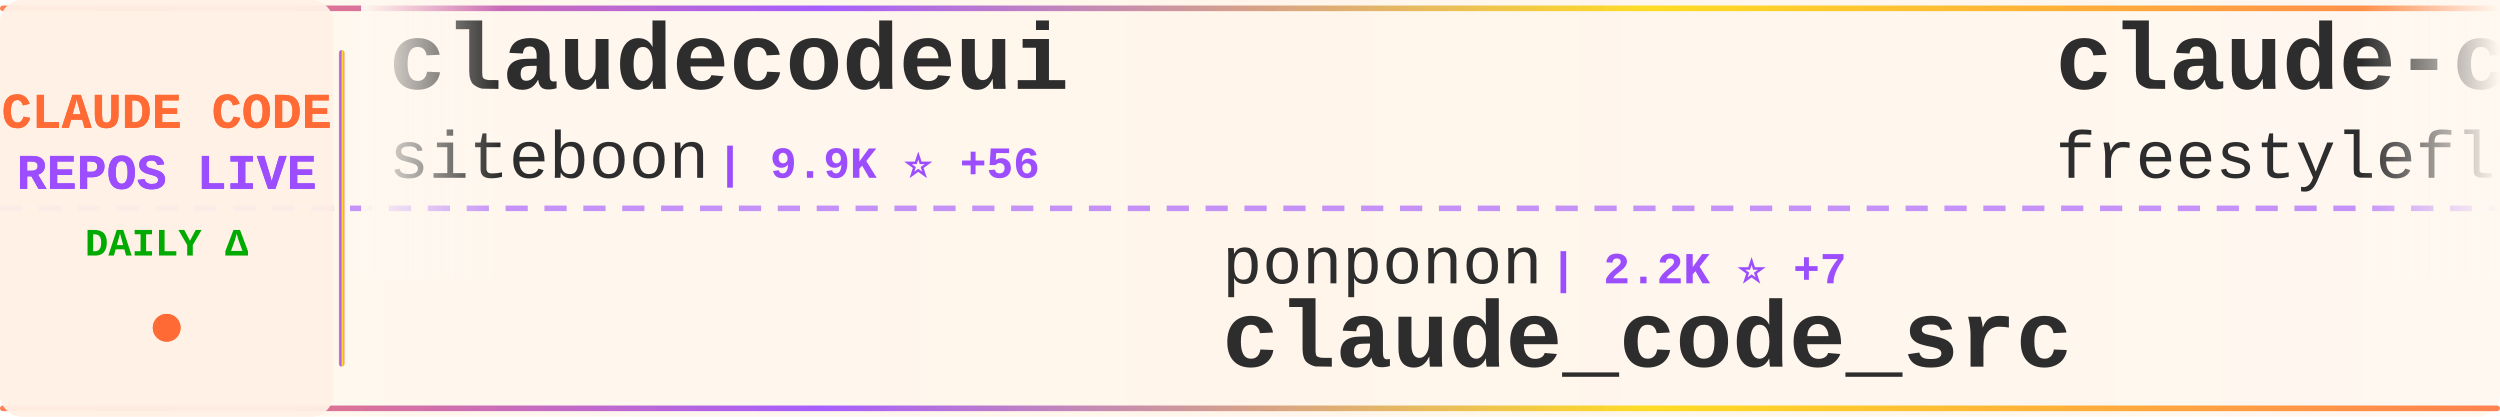
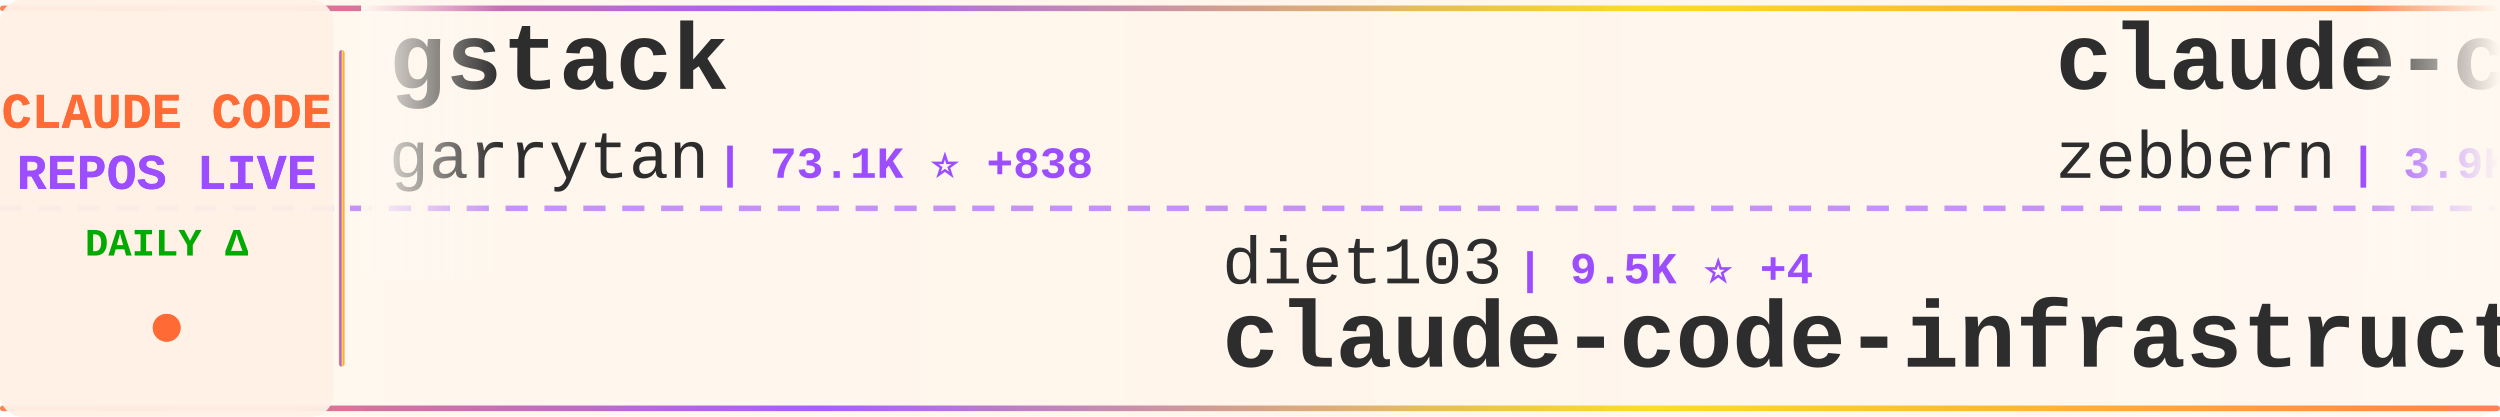
<svg xmlns="http://www.w3.org/2000/svg" width="900" height="150">
  <defs>
    <linearGradient id="tickerBg" x1="0%" y1="0%" x2="100%" y2="0%">
      <stop offset="0%" style="stop-color:#fff8f0;stop-opacity:0.98" />
      <stop offset="50%" style="stop-color:#fff5eb;stop-opacity:1" />
      <stop offset="100%" style="stop-color:#fff8f0;stop-opacity:0.98" />
    </linearGradient>
    <linearGradient id="borderGrad" x1="0%" y1="0%" x2="100%" y2="0%">
      <stop offset="0%" style="stop-color:#FF6B35;stop-opacity:0.85">
        <animate attributeName="stop-opacity" values="0.85;1;0.85" dur="2s" repeatCount="indefinite" />
      </stop>
      <stop offset="33%" style="stop-color:#9C4EFF;stop-opacity:0.9">
        <animate attributeName="stop-opacity" values="0.9;1;0.9" dur="2.2s" repeatCount="indefinite" />
      </stop>
      <stop offset="66%" style="stop-color:#FFD700;stop-opacity:0.85">
        <animate attributeName="stop-opacity" values="0.85;1;0.85" dur="1.8s" repeatCount="indefinite" />
      </stop>
      <stop offset="100%" style="stop-color:#FF6B35;stop-opacity:0.85">
        <animate attributeName="stop-opacity" values="0.85;1;0.85" dur="2s" repeatCount="indefinite" />
      </stop>
    </linearGradient>
    <filter id="textGlow">
      <feGaussianBlur stdDeviation="0.15" result="coloredBlur" />
      <feMerge>
        <feMergeNode in="coloredBlur" />
        <feMergeNode in="SourceGraphic" />
      </feMerge>
    </filter>
    <filter id="metricGlow">
      <feGaussianBlur stdDeviation="0.2" result="coloredBlur" />
      <feMerge>
        <feMergeNode in="coloredBlur" />
        <feMergeNode in="SourceGraphic" />
      </feMerge>
    </filter>
    <linearGradient id="leftFade" x1="0%" y1="0%" x2="100%" y2="0%">
      <stop offset="0%" style="stop-color:#fff8f0;stop-opacity:1" />
      <stop offset="100%" style="stop-color:#fff8f0;stop-opacity:0" />
    </linearGradient>
    <linearGradient id="rightFade" x1="0%" y1="0%" x2="100%" y2="0%">
      <stop offset="0%" style="stop-color:#fff8f0;stop-opacity:0" />
      <stop offset="100%" style="stop-color:#fff8f0;stop-opacity:1" />
    </linearGradient>
  </defs>
  <rect width="900" height="150" fill="url(#tickerBg)" rx="8" />
  <rect x="0" y="2" width="900" height="2" fill="url(#borderGrad)" rx="1" />
  <rect x="0" y="146" width="900" height="2" fill="url(#borderGrad)" rx="1" />
  <line x1="0" y1="75" x2="900" y2="75" stroke="#9C4EFF" stroke-width="2" stroke-dasharray="8 6" opacity="0.6" />
  <rect x="0" y="0" width="120" height="150" fill="#fff0e6" opacity="0.95" rx="8" />
  <text x="60" y="46" font-family="'Courier New', monospace" font-size="18" font-weight="bold" fill="#FF6B35" text-anchor="middle" filter="url(#textGlow)">
    CLAUDE CODE
  </text>
  <text x="60" y="68" font-family="'Courier New', monospace" font-size="18" font-weight="bold" fill="#9C4EFF" text-anchor="middle" filter="url(#textGlow)">
    REPOS LIVE
  </text>
  <text x="60" y="92" font-family="'Courier New', monospace" font-size="14" font-weight="bold" fill="#00aa00" text-anchor="middle">
    DAILY Δ
  </text>
  <circle cx="60" cy="118" r="5" fill="#FF6B35" filter="url(#metricGlow)">
    <animate attributeName="r" values="4;6;4" dur="1.5s" repeatCount="indefinite" />
    <animate attributeName="opacity" values="0.6;1;0.6" dur="1.5s" repeatCount="indefinite" />
  </circle>
  <rect x="122" y="18" width="2" height="114" fill="url(#borderGrad)" rx="1" />
  <clipPath id="tickerClip">
    <rect x="130" y="0" width="770" height="150" />
  </clipPath>
  <g clip-path="url(#tickerClip)">
    <g id="tickerItems">
      <animateTransform attributeName="transform" attributeType="XML" type="translate" from="0 0" to="-3000 0" dur="54s" repeatCount="indefinite" />
      <g transform="translate(0, 0)">
-         <text x="140" y="32" font-family="'Courier New', monospace" font-size="34" font-weight="bold" fill="#2d2d2d">claudecodeui</text>
-         <text x="140" y="64" font-family="'Courier New', monospace" font-size="24" font-weight="normal" fill="#2d2d2d" opacity="1.0">siteboon</text>
-         <text x="258" y="64" font-family="'Courier New', monospace" font-size="16" font-weight="bold" fill="#9C4EFF"> | 9.9K ⭐ +56</text>
+         <text x="140" y="32" font-family="'Courier New', monospace" font-size="34" font-weight="bold" fill="#2d2d2d">gstack</text>
+         <text x="140" y="64" font-family="'Courier New', monospace" font-size="24" font-weight="normal" fill="#2d2d2d" opacity="1.0">garrytan</text>
+         <text x="258" y="64" font-family="'Courier New', monospace" font-size="16" font-weight="bold" fill="#9C4EFF"> | 73.1K ⭐ +838</text>
      </g>
      <g transform="translate(300, 0)">
-         <text x="140" y="102" font-family="'Courier New', monospace" font-size="24" font-weight="normal" fill="#2d2d2d" opacity="1.0">ponponon</text>
-         <text x="258" y="102" font-family="'Courier New', monospace" font-size="16" font-weight="bold" fill="#9C4EFF"> | 2.2K ⭐ +7</text>
-         <text x="140" y="132" font-family="'Courier New', monospace" font-size="34" font-weight="bold" fill="#2d2d2d">claude_code_src</text>
+         <text x="140" y="102" font-family="'Courier New', monospace" font-size="24" font-weight="normal" fill="#2d2d2d" opacity="1.0">diet103</text>
+         <text x="246" y="102" font-family="'Courier New', monospace" font-size="16" font-weight="bold" fill="#9C4EFF"> | 9.5K ⭐ +4</text>
+         <text x="140" y="132" font-family="'Courier New', monospace" font-size="34" font-weight="bold" fill="#2d2d2d">claude-code-infrastructu...</text>
      </g>
      <g transform="translate(600, 0)">
-         <text x="140" y="32" font-family="'Courier New', monospace" font-size="34" font-weight="bold" fill="#2d2d2d">claude-code</text>
-         <text x="140" y="64" font-family="'Courier New', monospace" font-size="24" font-weight="normal" fill="#2d2d2d" opacity="1.0">freestylefly</text>
-         <text x="306" y="64" font-family="'Courier New', monospace" font-size="16" font-weight="bold" fill="#9C4EFF"> | 120 ⭐ +1</text>
+         <text x="140" y="32" font-family="'Courier New', monospace" font-size="34" font-weight="bold" fill="#2d2d2d">claude-code-guide</text>
+         <text x="140" y="64" font-family="'Courier New', monospace" font-size="24" font-weight="normal" fill="#2d2d2d" opacity="1.0">zebbern</text>
+         <text x="246" y="64" font-family="'Courier New', monospace" font-size="16" font-weight="bold" fill="#9C4EFF"> | 3.9K ⭐ +8</text>
      </g>
      <g transform="translate(900, 0)">
-         <text x="140" y="102" font-family="'Courier New', monospace" font-size="24" font-weight="normal" fill="#2d2d2d" opacity="1.0">AprilNEA</text>
-         <text x="258" y="102" font-family="'Courier New', monospace" font-size="16" font-weight="bold" fill="#9C4EFF"> | 370 ⭐</text>
-         <text x="140" y="132" font-family="'Courier New', monospace" font-size="34" font-weight="bold" fill="#2d2d2d">claude-code-source</text>
+         <text x="140" y="102" font-family="'Courier New', monospace" font-size="24" font-weight="normal" fill="#2d2d2d" opacity="1.0">edmund-io</text>
+         <text x="270" y="102" font-family="'Courier New', monospace" font-size="16" font-weight="bold" fill="#9C4EFF"> | 1.4K ⭐ +3</text>
+         <text x="140" y="132" font-family="'Courier New', monospace" font-size="34" font-weight="bold" fill="#2d2d2d">edmunds-claude-code</text>
      </g>
      <g transform="translate(1200, 0)">
-         <text x="140" y="32" font-family="'Courier New', monospace" font-size="34" font-weight="bold" fill="#2d2d2d">claude-code-pm-course</text>
-         <text x="140" y="64" font-family="'Courier New', monospace" font-size="24" font-weight="normal" fill="#2d2d2d" opacity="1.0">carlvellotti</text>
-         <text x="306" y="64" font-family="'Courier New', monospace" font-size="16" font-weight="bold" fill="#9C4EFF"> | 1.9K ⭐ +10</text>
+         <text x="140" y="32" font-family="'Courier New', monospace" font-size="34" font-weight="bold" fill="#2d2d2d">claude-code-settings</text>
+         <text x="140" y="64" font-family="'Courier New', monospace" font-size="24" font-weight="normal" fill="#2d2d2d" opacity="1.0">feiskyer</text>
+         <text x="258" y="64" font-family="'Courier New', monospace" font-size="16" font-weight="bold" fill="#9C4EFF"> | 1.4K ⭐ +5</text>
      </g>
      <g transform="translate(1500, 0)">
-         <text x="140" y="102" font-family="'Courier New', monospace" font-size="24" font-weight="normal" fill="#2d2d2d" opacity="1.0">Pimzino</text>
-         <text x="246" y="102" font-family="'Courier New', monospace" font-size="16" font-weight="bold" fill="#9C4EFF"> | 3.7K ⭐ +7</text>
-         <text x="140" y="132" font-family="'Courier New', monospace" font-size="34" font-weight="bold" fill="#2d2d2d">claude-code-spec-workflo...</text>
+         <text x="140" y="102" font-family="'Courier New', monospace" font-size="24" font-weight="normal" fill="#2d2d2d" opacity="1.0">anthropics</text>
+         <text x="282" y="102" font-family="'Courier New', monospace" font-size="16" font-weight="bold" fill="#9C4EFF"> | 7.1K ⭐ +30</text>
+         <text x="140" y="132" font-family="'Courier New', monospace" font-size="34" font-weight="bold" fill="#2d2d2d">claude-code-action</text>
      </g>
      <g transform="translate(1800, 0)">
-         <text x="140" y="32" font-family="'Courier New', monospace" font-size="34" font-weight="bold" fill="#2d2d2d">claude-code-rev</text>
-         <text x="140" y="64" font-family="'Courier New', monospace" font-size="24" font-weight="normal" fill="#2d2d2d" opacity="1.0">oboard</text>
-         <text x="234" y="64" font-family="'Courier New', monospace" font-size="16" font-weight="bold" fill="#9C4EFF"> | 3.0K ⭐ +16</text>
+         <text x="140" y="32" font-family="'Courier New', monospace" font-size="34" font-weight="bold" fill="#2d2d2d">claude-task-master</text>
+         <text x="140" y="64" font-family="'Courier New', monospace" font-size="24" font-weight="normal" fill="#2d2d2d" opacity="1.0">eyaltoledano</text>
+         <text x="306" y="64" font-family="'Courier New', monospace" font-size="16" font-weight="bold" fill="#9C4EFF"> | 26.6K ⭐ +14</text>
      </g>
      <g transform="translate(2100, 0)">
-         <text x="140" y="102" font-family="'Courier New', monospace" font-size="24" font-weight="normal" fill="#2d2d2d" opacity="1.0">anthropics</text>
-         <text x="282" y="102" font-family="'Courier New', monospace" font-size="16" font-weight="bold" fill="#9C4EFF"> | 114.3K ⭐ +491</text>
-         <text x="140" y="132" font-family="'Courier New', monospace" font-size="34" font-weight="bold" fill="#2d2d2d">claude-code</text>
+         <text x="140" y="102" font-family="'Courier New', monospace" font-size="24" font-weight="normal" fill="#2d2d2d" opacity="1.0">Maciek-roboblog</text>
+         <text x="342" y="102" font-family="'Courier New', monospace" font-size="16" font-weight="bold" fill="#9C4EFF"> | 7.6K ⭐ +25</text>
+         <text x="140" y="132" font-family="'Courier New', monospace" font-size="34" font-weight="bold" fill="#2d2d2d">Claude-Code-Usage-Monito...</text>
      </g>
      <g transform="translate(2400, 0)">
-         <text x="140" y="32" font-family="'Courier New', monospace" font-size="34" font-weight="bold" fill="#2d2d2d">claude-code</text>
-         <text x="140" y="64" font-family="'Courier New', monospace" font-size="24" font-weight="normal" fill="#2d2d2d" opacity="1.0">alex000kim</text>
-         <text x="282" y="64" font-family="'Courier New', monospace" font-size="16" font-weight="bold" fill="#9C4EFF"> | 213 ⭐ +1</text>
+         <text x="140" y="32" font-family="'Courier New', monospace" font-size="34" font-weight="bold" fill="#2d2d2d">claude_code_bridge</text>
+         <text x="140" y="64" font-family="'Courier New', monospace" font-size="24" font-weight="normal" fill="#2d2d2d" opacity="1.0">bfly123</text>
+         <text x="246" y="64" font-family="'Courier New', monospace" font-size="16" font-weight="bold" fill="#9C4EFF"> | 2.2K ⭐ +15</text>
      </g>
      <g transform="translate(2700, 0)">
-         <text x="140" y="102" font-family="'Courier New', monospace" font-size="24" font-weight="normal" fill="#2d2d2d" opacity="1.0">Onewon</text>
-         <text x="234" y="102" font-family="'Courier New', monospace" font-size="16" font-weight="bold" fill="#9C4EFF"> | 175 ⭐ +2</text>
+         <text x="140" y="102" font-family="'Courier New', monospace" font-size="24" font-weight="normal" fill="#2d2d2d" opacity="1.0">anthropics</text>
+         <text x="282" y="102" font-family="'Courier New', monospace" font-size="16" font-weight="bold" fill="#9C4EFF"> | 114.4K ⭐ +500</text>
        <text x="140" y="132" font-family="'Courier New', monospace" font-size="34" font-weight="bold" fill="#2d2d2d">claude-code</text>
      </g>
      <g transform="translate(3000, 0)">
-         <text x="140" y="32" font-family="'Courier New', monospace" font-size="34" font-weight="bold" fill="#2d2d2d">claudecodeui</text>
-         <text x="140" y="64" font-family="'Courier New', monospace" font-size="24" font-weight="normal" fill="#2d2d2d" opacity="1.0">siteboon</text>
-         <text x="258" y="64" font-family="'Courier New', monospace" font-size="16" font-weight="bold" fill="#9C4EFF"> | 9.9K ⭐ +56</text>
+         <text x="140" y="32" font-family="'Courier New', monospace" font-size="34" font-weight="bold" fill="#2d2d2d">gstack</text>
+         <text x="140" y="64" font-family="'Courier New', monospace" font-size="24" font-weight="normal" fill="#2d2d2d" opacity="1.0">garrytan</text>
+         <text x="258" y="64" font-family="'Courier New', monospace" font-size="16" font-weight="bold" fill="#9C4EFF"> | 73.1K ⭐ +838</text>
      </g>
      <g transform="translate(3300, 0)">
-         <text x="140" y="102" font-family="'Courier New', monospace" font-size="24" font-weight="normal" fill="#2d2d2d" opacity="1.0">ponponon</text>
-         <text x="258" y="102" font-family="'Courier New', monospace" font-size="16" font-weight="bold" fill="#9C4EFF"> | 2.2K ⭐ +7</text>
-         <text x="140" y="132" font-family="'Courier New', monospace" font-size="34" font-weight="bold" fill="#2d2d2d">claude_code_src</text>
+         <text x="140" y="102" font-family="'Courier New', monospace" font-size="24" font-weight="normal" fill="#2d2d2d" opacity="1.0">diet103</text>
+         <text x="246" y="102" font-family="'Courier New', monospace" font-size="16" font-weight="bold" fill="#9C4EFF"> | 9.5K ⭐ +4</text>
+         <text x="140" y="132" font-family="'Courier New', monospace" font-size="34" font-weight="bold" fill="#2d2d2d">claude-code-infrastructu...</text>
      </g>
      <g transform="translate(3600, 0)">
-         <text x="140" y="32" font-family="'Courier New', monospace" font-size="34" font-weight="bold" fill="#2d2d2d">claude-code</text>
-         <text x="140" y="64" font-family="'Courier New', monospace" font-size="24" font-weight="normal" fill="#2d2d2d" opacity="1.0">freestylefly</text>
-         <text x="306" y="64" font-family="'Courier New', monospace" font-size="16" font-weight="bold" fill="#9C4EFF"> | 120 ⭐ +1</text>
+         <text x="140" y="32" font-family="'Courier New', monospace" font-size="34" font-weight="bold" fill="#2d2d2d">claude-code-guide</text>
+         <text x="140" y="64" font-family="'Courier New', monospace" font-size="24" font-weight="normal" fill="#2d2d2d" opacity="1.0">zebbern</text>
+         <text x="246" y="64" font-family="'Courier New', monospace" font-size="16" font-weight="bold" fill="#9C4EFF"> | 3.9K ⭐ +8</text>
      </g>
      <g transform="translate(3900, 0)">
-         <text x="140" y="102" font-family="'Courier New', monospace" font-size="24" font-weight="normal" fill="#2d2d2d" opacity="1.0">AprilNEA</text>
-         <text x="258" y="102" font-family="'Courier New', monospace" font-size="16" font-weight="bold" fill="#9C4EFF"> | 370 ⭐</text>
-         <text x="140" y="132" font-family="'Courier New', monospace" font-size="34" font-weight="bold" fill="#2d2d2d">claude-code-source</text>
+         <text x="140" y="102" font-family="'Courier New', monospace" font-size="24" font-weight="normal" fill="#2d2d2d" opacity="1.0">edmund-io</text>
+         <text x="270" y="102" font-family="'Courier New', monospace" font-size="16" font-weight="bold" fill="#9C4EFF"> | 1.4K ⭐ +3</text>
+         <text x="140" y="132" font-family="'Courier New', monospace" font-size="34" font-weight="bold" fill="#2d2d2d">edmunds-claude-code</text>
      </g>
    </g>
  </g>
  <rect x="130" y="0" width="50" height="100" fill="url(#leftFade)" />
  <rect x="850" y="0" width="50" height="100" fill="url(#rightFade)" />
</svg>
